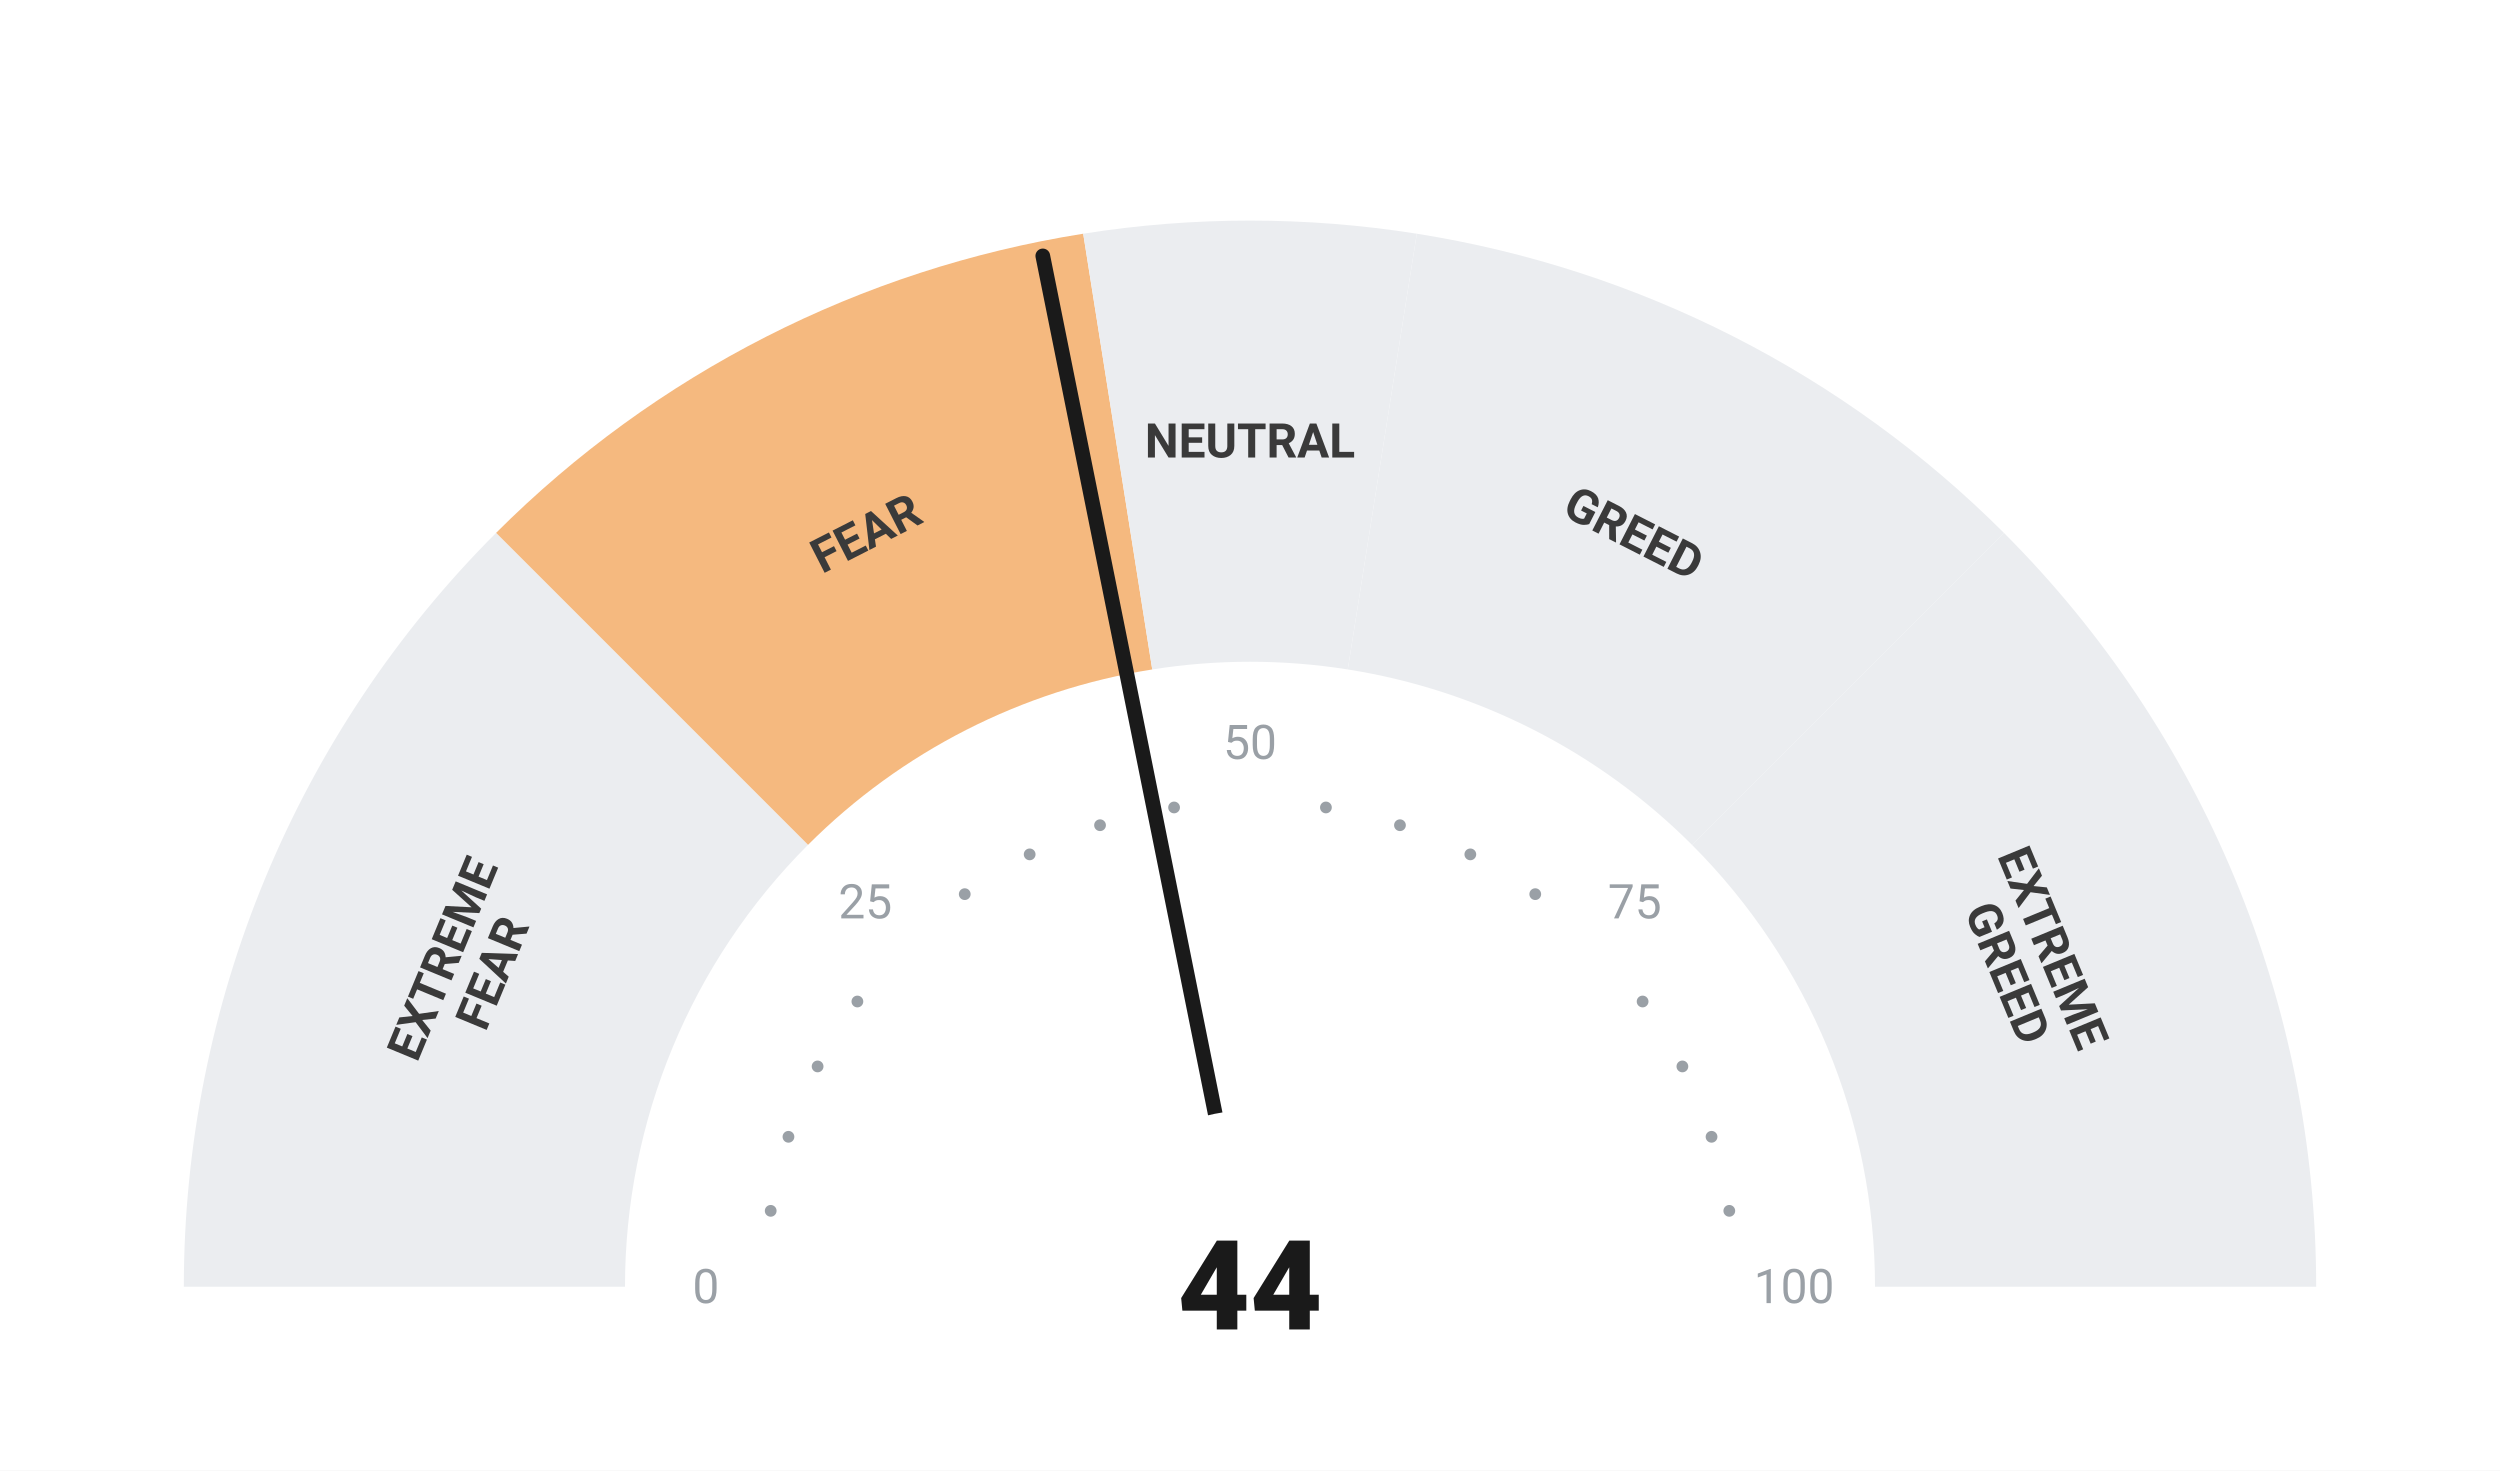
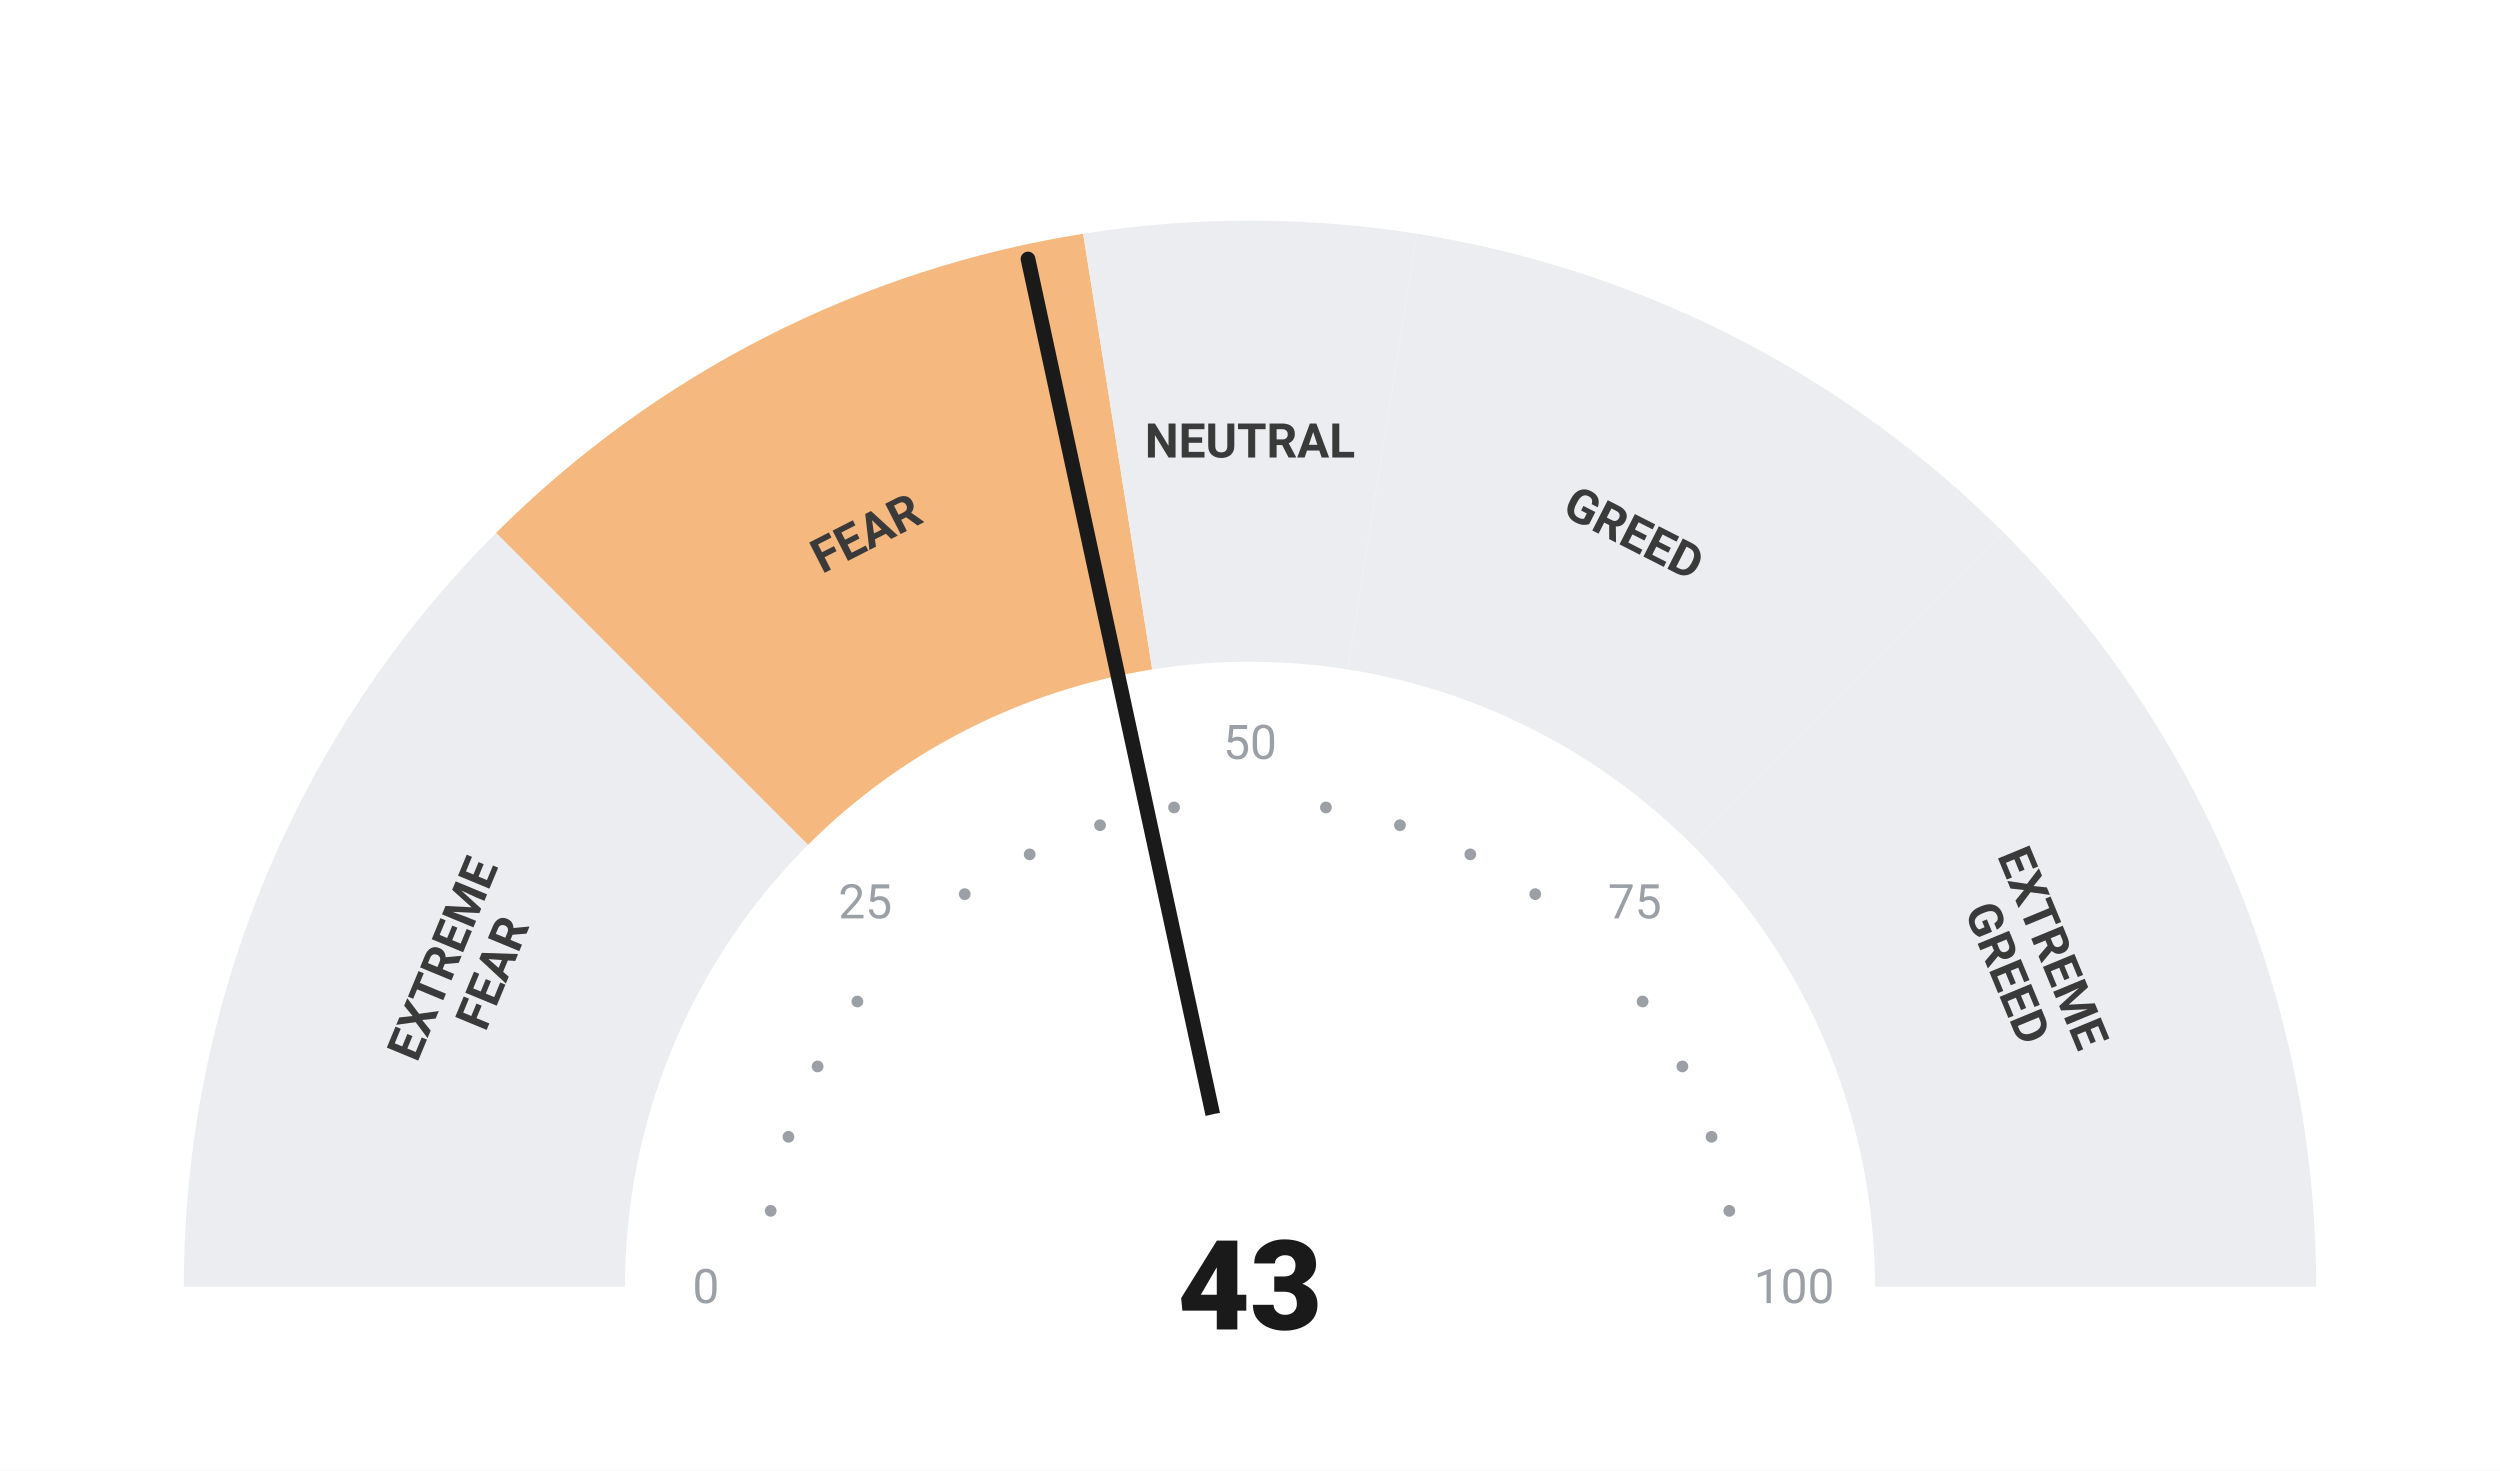
<svg xmlns="http://www.w3.org/2000/svg" viewBox="0 0 680 400" width="680" height="400">
  <rect width="680" height="400" fill="#ffffff" />
  <path d="M 50.00 350.00 A 290 290 0 0 1 134.94 144.94 L 219.79 229.79 A 170 170 0 0 0 170.00 350.00 Z" fill="#ebedf0" />
  <path d="M 134.94 144.94 A 290 290 0 0 1 294.63 63.57 L 313.41 182.09 A 170 170 0 0 0 219.79 229.79 Z" fill="#F5B97F" />
  <path d="M 294.63 63.57 A 290 290 0 0 1 385.37 63.57 L 366.59 182.09 A 170 170 0 0 0 313.41 182.09 Z" fill="#ebedf0" />
  <path d="M 385.37 63.57 A 290 290 0 0 1 545.06 144.94 L 460.21 229.79 A 170 170 0 0 0 366.59 182.09 Z" fill="#ebedf0" />
  <path d="M 545.06 144.94 A 290 290 0 0 1 630.00 350.00 L 510.00 350.00 A 170 170 0 0 0 460.21 229.79 Z" fill="#ebedf0" />
  <circle cx="209.63" cy="329.35" r="1.6" fill="#9aa0a6" />
  <circle cx="214.46" cy="309.21" r="1.6" fill="#9aa0a6" />
  <circle cx="222.39" cy="290.07" r="1.6" fill="#9aa0a6" />
  <circle cx="233.21" cy="272.41" r="1.6" fill="#9aa0a6" />
  <circle cx="262.41" cy="243.21" r="1.6" fill="#9aa0a6" />
  <circle cx="280.07" cy="232.39" r="1.6" fill="#9aa0a6" />
  <circle cx="299.21" cy="224.46" r="1.6" fill="#9aa0a6" />
  <circle cx="319.35" cy="219.63" r="1.6" fill="#9aa0a6" />
  <circle cx="360.65" cy="219.63" r="1.6" fill="#9aa0a6" />
  <circle cx="380.79" cy="224.46" r="1.6" fill="#9aa0a6" />
  <circle cx="399.93" cy="232.39" r="1.6" fill="#9aa0a6" />
  <circle cx="417.59" cy="243.21" r="1.6" fill="#9aa0a6" />
  <circle cx="446.79" cy="272.41" r="1.6" fill="#9aa0a6" />
  <circle cx="457.61" cy="290.07" r="1.6" fill="#9aa0a6" />
  <circle cx="465.54" cy="309.21" r="1.6" fill="#9aa0a6" />
  <circle cx="470.37" cy="329.35" r="1.6" fill="#9aa0a6" />
  <text x="192.00" y="350.00" text-anchor="middle" dominant-baseline="central" font-family="-apple-system, BlinkMacSystemFont, 'Segoe UI', Roboto, sans-serif" font-size="13" font-weight="400" fill="#9aa0a6">0</text>
  <text x="235.35" y="245.35" text-anchor="middle" dominant-baseline="central" font-family="-apple-system, BlinkMacSystemFont, 'Segoe UI', Roboto, sans-serif" font-size="13" font-weight="400" fill="#9aa0a6">25</text>
  <text x="340.00" y="202.00" text-anchor="middle" dominant-baseline="central" font-family="-apple-system, BlinkMacSystemFont, 'Segoe UI', Roboto, sans-serif" font-size="13" font-weight="400" fill="#9aa0a6">50</text>
  <text x="444.65" y="245.35" text-anchor="middle" dominant-baseline="central" font-family="-apple-system, BlinkMacSystemFont, 'Segoe UI', Roboto, sans-serif" font-size="13" font-weight="400" fill="#9aa0a6">75</text>
  <text x="488.00" y="350.00" text-anchor="middle" dominant-baseline="central" font-family="-apple-system, BlinkMacSystemFont, 'Segoe UI', Roboto, sans-serif" font-size="13" font-weight="400" fill="#9aa0a6">100</text>
  <text transform="rotate(-67.50 127.51 261.98)" x="127.51" y="261.98" text-anchor="middle" dominant-baseline="central" font-family="-apple-system, BlinkMacSystemFont, 'Segoe UI', Roboto, sans-serif" font-size="13" font-weight="700" fill="#3a3a3a">
    <tspan x="127.51" dy="-7">EXTREME</tspan>
    <tspan x="127.51" dy="14">FEAR</tspan>
  </text>
  <text transform="rotate(-27.00 235.58 145.07)" x="235.58" y="145.07" text-anchor="middle" dominant-baseline="central" font-family="-apple-system, BlinkMacSystemFont, 'Segoe UI', Roboto, sans-serif" font-size="13" font-weight="700" fill="#3a3a3a">
    <tspan x="235.58" dy="0">FEAR</tspan>
  </text>
  <text transform="rotate(0.00 340.00 120.00)" x="340.00" y="120.00" text-anchor="middle" dominant-baseline="central" font-family="-apple-system, BlinkMacSystemFont, 'Segoe UI', Roboto, sans-serif" font-size="13" font-weight="700" fill="#3a3a3a">
    <tspan x="340.00" dy="0">NEUTRAL</tspan>
  </text>
  <text transform="rotate(27.00 444.42 145.07)" x="444.42" y="145.07" text-anchor="middle" dominant-baseline="central" font-family="-apple-system, BlinkMacSystemFont, 'Segoe UI', Roboto, sans-serif" font-size="13" font-weight="700" fill="#3a3a3a">
    <tspan x="444.42" dy="0">GREED</tspan>
  </text>
  <text transform="rotate(67.50 552.49 261.98)" x="552.49" y="261.98" text-anchor="middle" dominant-baseline="central" font-family="-apple-system, BlinkMacSystemFont, 'Segoe UI', Roboto, sans-serif" font-size="13" font-weight="700" fill="#3a3a3a">
    <tspan x="552.49" dy="-7">EXTREME</tspan>
    <tspan x="552.49" dy="14">GREED</tspan>
  </text>
-   <line x1="340" y1="350" x2="283.64" y2="69.61" stroke="#1a1a1a" stroke-width="4" stroke-linecap="round" />
+   <line x1="340" y1="350" x2="279.62" y2="70.45" stroke="#1a1a1a" stroke-width="4" stroke-linecap="round" />
  <circle cx="340" cy="350" r="48" fill="#ffffff" />
-   <text x="340" y="350" text-anchor="middle" dominant-baseline="central" font-family="-apple-system, BlinkMacSystemFont, 'Segoe UI', Roboto, sans-serif" font-size="34" font-weight="800" fill="#1a1a1a">44</text>
+   <text x="340" y="350" text-anchor="middle" dominant-baseline="central" font-family="-apple-system, BlinkMacSystemFont, 'Segoe UI', Roboto, sans-serif" font-size="34" font-weight="800" fill="#1a1a1a">43</text>
</svg>
